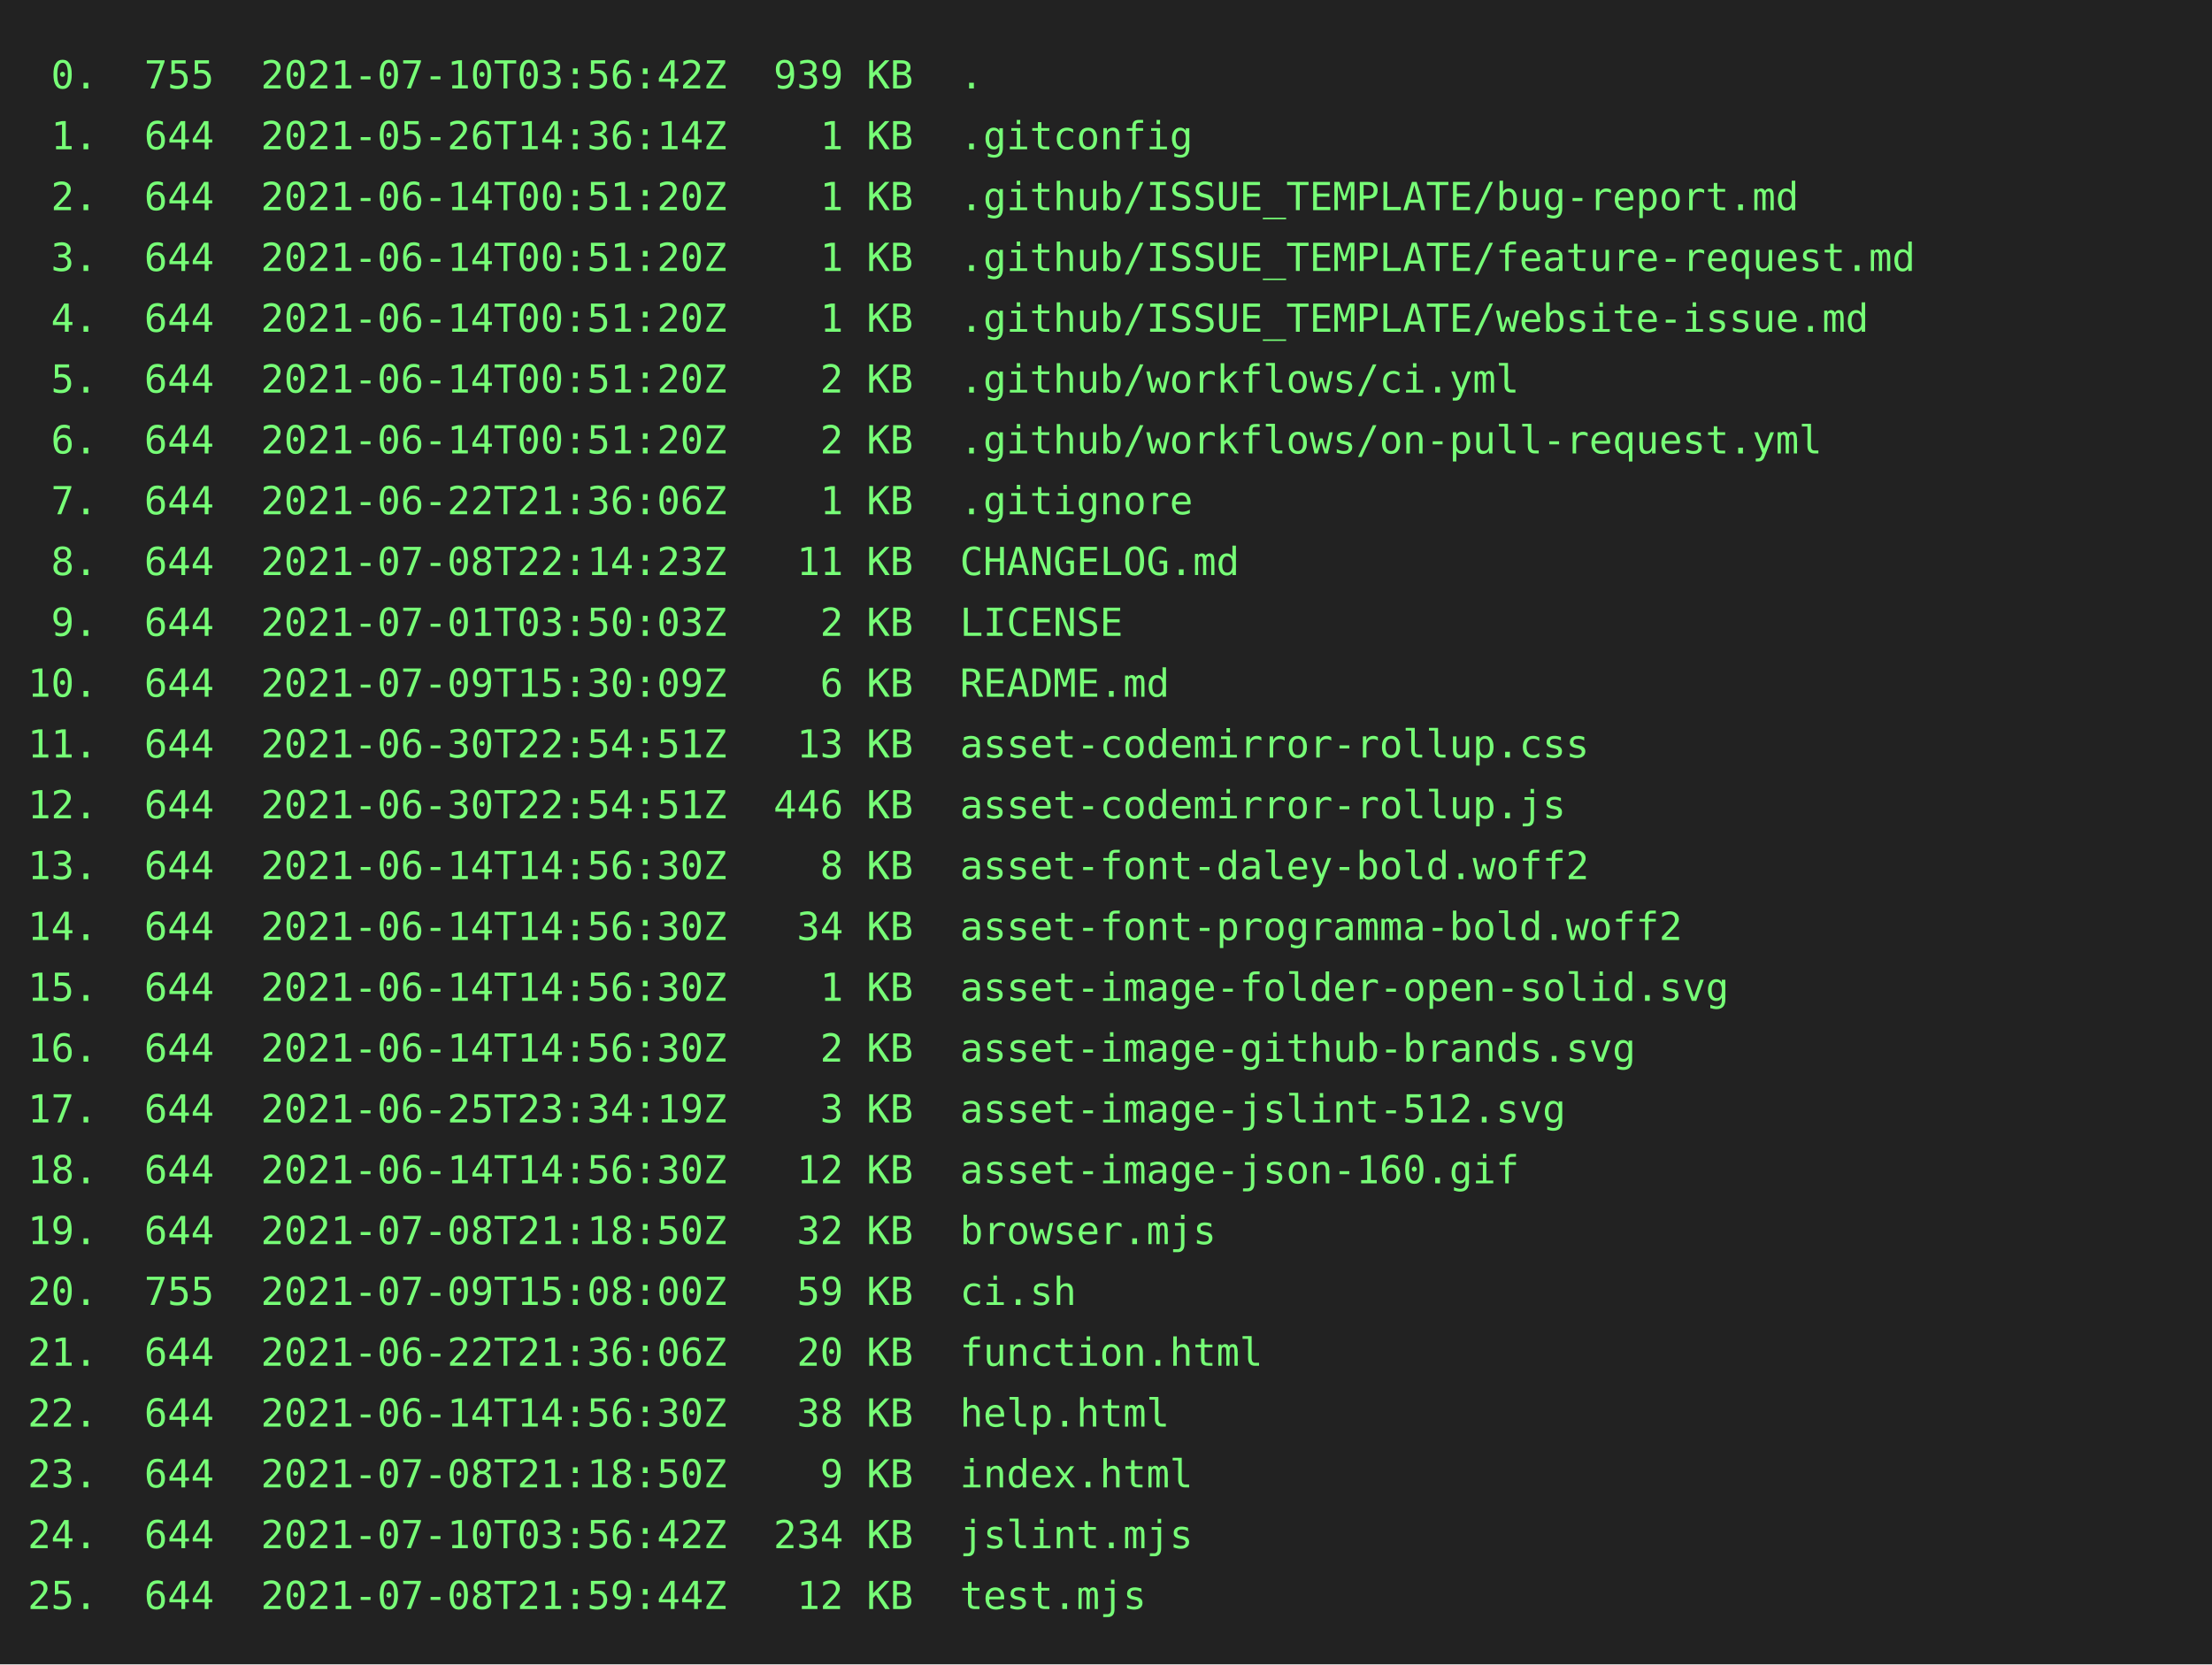
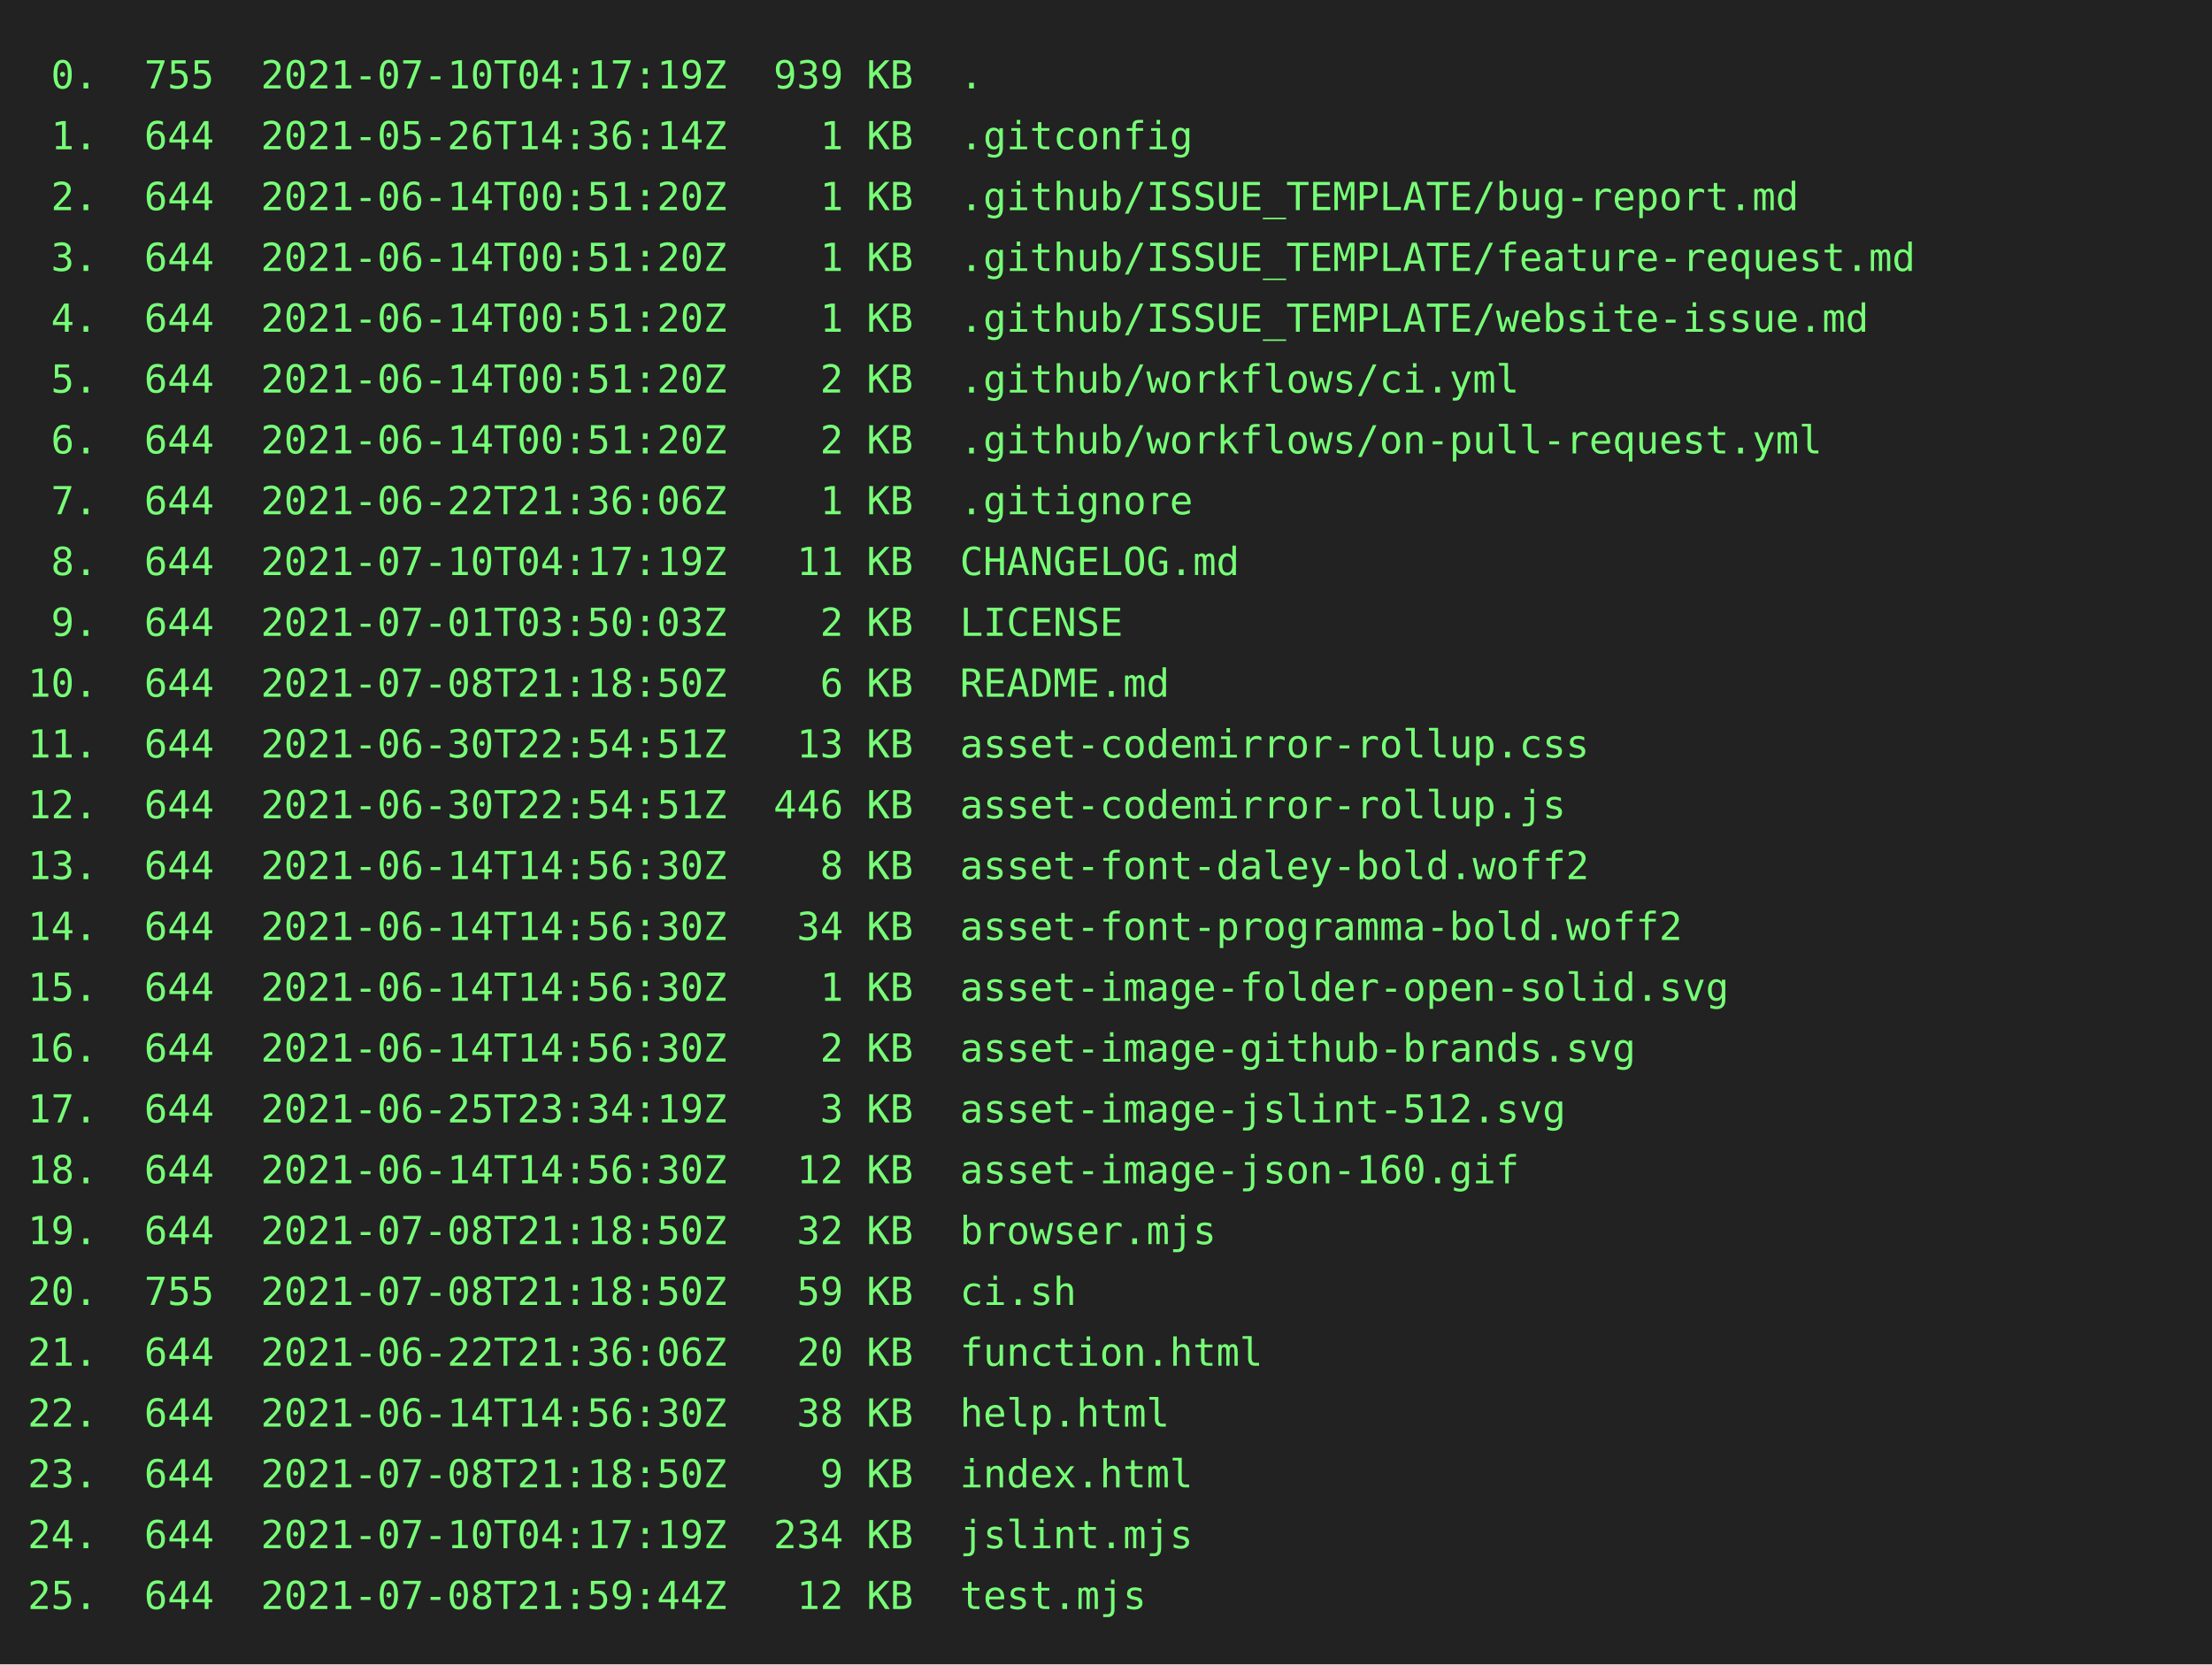
<svg xmlns="http://www.w3.org/2000/svg" height="602" width="800">
  <rect height="602" fill="#222" width="800" />
  <text fill="#7f7" font-family="consolas, menlo, monospace" font-size="14" xml:space="preserve">
-     <tspan lengthAdjust="spacingAndGlyphs" textLength="768" x="10" y="32"> 0.  755  2021-07-10T03:56:42Z  939 KB  .                                                        </tspan>
+     <tspan lengthAdjust="spacingAndGlyphs" textLength="768" x="10" y="32"> 0.  755  2021-07-10T04:17:19Z  939 KB  .                                                        </tspan>
    <tspan lengthAdjust="spacingAndGlyphs" textLength="768" x="10" y="54"> 1.  644  2021-05-26T14:36:14Z    1 KB  .gitconfig                                               </tspan>
    <tspan lengthAdjust="spacingAndGlyphs" textLength="768" x="10" y="76"> 2.  644  2021-06-14T00:51:20Z    1 KB  .github/ISSUE_TEMPLATE/bug-report.md                     </tspan>
    <tspan lengthAdjust="spacingAndGlyphs" textLength="768" x="10" y="98"> 3.  644  2021-06-14T00:51:20Z    1 KB  .github/ISSUE_TEMPLATE/feature-request.md                </tspan>
    <tspan lengthAdjust="spacingAndGlyphs" textLength="768" x="10" y="120"> 4.  644  2021-06-14T00:51:20Z    1 KB  .github/ISSUE_TEMPLATE/website-issue.md                  </tspan>
    <tspan lengthAdjust="spacingAndGlyphs" textLength="768" x="10" y="142"> 5.  644  2021-06-14T00:51:20Z    2 KB  .github/workflows/ci.yml                                 </tspan>
    <tspan lengthAdjust="spacingAndGlyphs" textLength="768" x="10" y="164"> 6.  644  2021-06-14T00:51:20Z    2 KB  .github/workflows/on-pull-request.yml                    </tspan>
    <tspan lengthAdjust="spacingAndGlyphs" textLength="768" x="10" y="186"> 7.  644  2021-06-22T21:36:06Z    1 KB  .gitignore                                               </tspan>
-     <tspan lengthAdjust="spacingAndGlyphs" textLength="768" x="10" y="208"> 8.  644  2021-07-08T22:14:23Z   11 KB  CHANGELOG.md                                             </tspan>
+     <tspan lengthAdjust="spacingAndGlyphs" textLength="768" x="10" y="208"> 8.  644  2021-07-10T04:17:19Z   11 KB  CHANGELOG.md                                             </tspan>
    <tspan lengthAdjust="spacingAndGlyphs" textLength="768" x="10" y="230"> 9.  644  2021-07-01T03:50:03Z    2 KB  LICENSE                                                  </tspan>
-     <tspan lengthAdjust="spacingAndGlyphs" textLength="768" x="10" y="252">10.  644  2021-07-09T15:30:09Z    6 KB  README.md                                                </tspan>
+     <tspan lengthAdjust="spacingAndGlyphs" textLength="768" x="10" y="252">10.  644  2021-07-08T21:18:50Z    6 KB  README.md                                                </tspan>
    <tspan lengthAdjust="spacingAndGlyphs" textLength="768" x="10" y="274">11.  644  2021-06-30T22:54:51Z   13 KB  asset-codemirror-rollup.css                              </tspan>
    <tspan lengthAdjust="spacingAndGlyphs" textLength="768" x="10" y="296">12.  644  2021-06-30T22:54:51Z  446 KB  asset-codemirror-rollup.js                               </tspan>
    <tspan lengthAdjust="spacingAndGlyphs" textLength="768" x="10" y="318">13.  644  2021-06-14T14:56:30Z    8 KB  asset-font-daley-bold.woff2                              </tspan>
    <tspan lengthAdjust="spacingAndGlyphs" textLength="768" x="10" y="340">14.  644  2021-06-14T14:56:30Z   34 KB  asset-font-programma-bold.woff2                          </tspan>
    <tspan lengthAdjust="spacingAndGlyphs" textLength="768" x="10" y="362">15.  644  2021-06-14T14:56:30Z    1 KB  asset-image-folder-open-solid.svg                        </tspan>
    <tspan lengthAdjust="spacingAndGlyphs" textLength="768" x="10" y="384">16.  644  2021-06-14T14:56:30Z    2 KB  asset-image-github-brands.svg                            </tspan>
    <tspan lengthAdjust="spacingAndGlyphs" textLength="768" x="10" y="406">17.  644  2021-06-25T23:34:19Z    3 KB  asset-image-jslint-512.svg                               </tspan>
    <tspan lengthAdjust="spacingAndGlyphs" textLength="768" x="10" y="428">18.  644  2021-06-14T14:56:30Z   12 KB  asset-image-json-160.gif                                 </tspan>
    <tspan lengthAdjust="spacingAndGlyphs" textLength="768" x="10" y="450">19.  644  2021-07-08T21:18:50Z   32 KB  browser.mjs                                              </tspan>
-     <tspan lengthAdjust="spacingAndGlyphs" textLength="768" x="10" y="472">20.  755  2021-07-09T15:08:00Z   59 KB  ci.sh                                                    </tspan>
+     <tspan lengthAdjust="spacingAndGlyphs" textLength="768" x="10" y="472">20.  755  2021-07-08T21:18:50Z   59 KB  ci.sh                                                    </tspan>
    <tspan lengthAdjust="spacingAndGlyphs" textLength="768" x="10" y="494">21.  644  2021-06-22T21:36:06Z   20 KB  function.html                                            </tspan>
    <tspan lengthAdjust="spacingAndGlyphs" textLength="768" x="10" y="516">22.  644  2021-06-14T14:56:30Z   38 KB  help.html                                                </tspan>
    <tspan lengthAdjust="spacingAndGlyphs" textLength="768" x="10" y="538">23.  644  2021-07-08T21:18:50Z    9 KB  index.html                                               </tspan>
-     <tspan lengthAdjust="spacingAndGlyphs" textLength="768" x="10" y="560">24.  644  2021-07-10T03:56:42Z  234 KB  jslint.mjs                                               </tspan>
+     <tspan lengthAdjust="spacingAndGlyphs" textLength="768" x="10" y="560">24.  644  2021-07-10T04:17:19Z  234 KB  jslint.mjs                                               </tspan>
    <tspan lengthAdjust="spacingAndGlyphs" textLength="768" x="10" y="582">25.  644  2021-07-08T21:59:44Z   12 KB  test.mjs                                                 </tspan>
  </text>
</svg>
